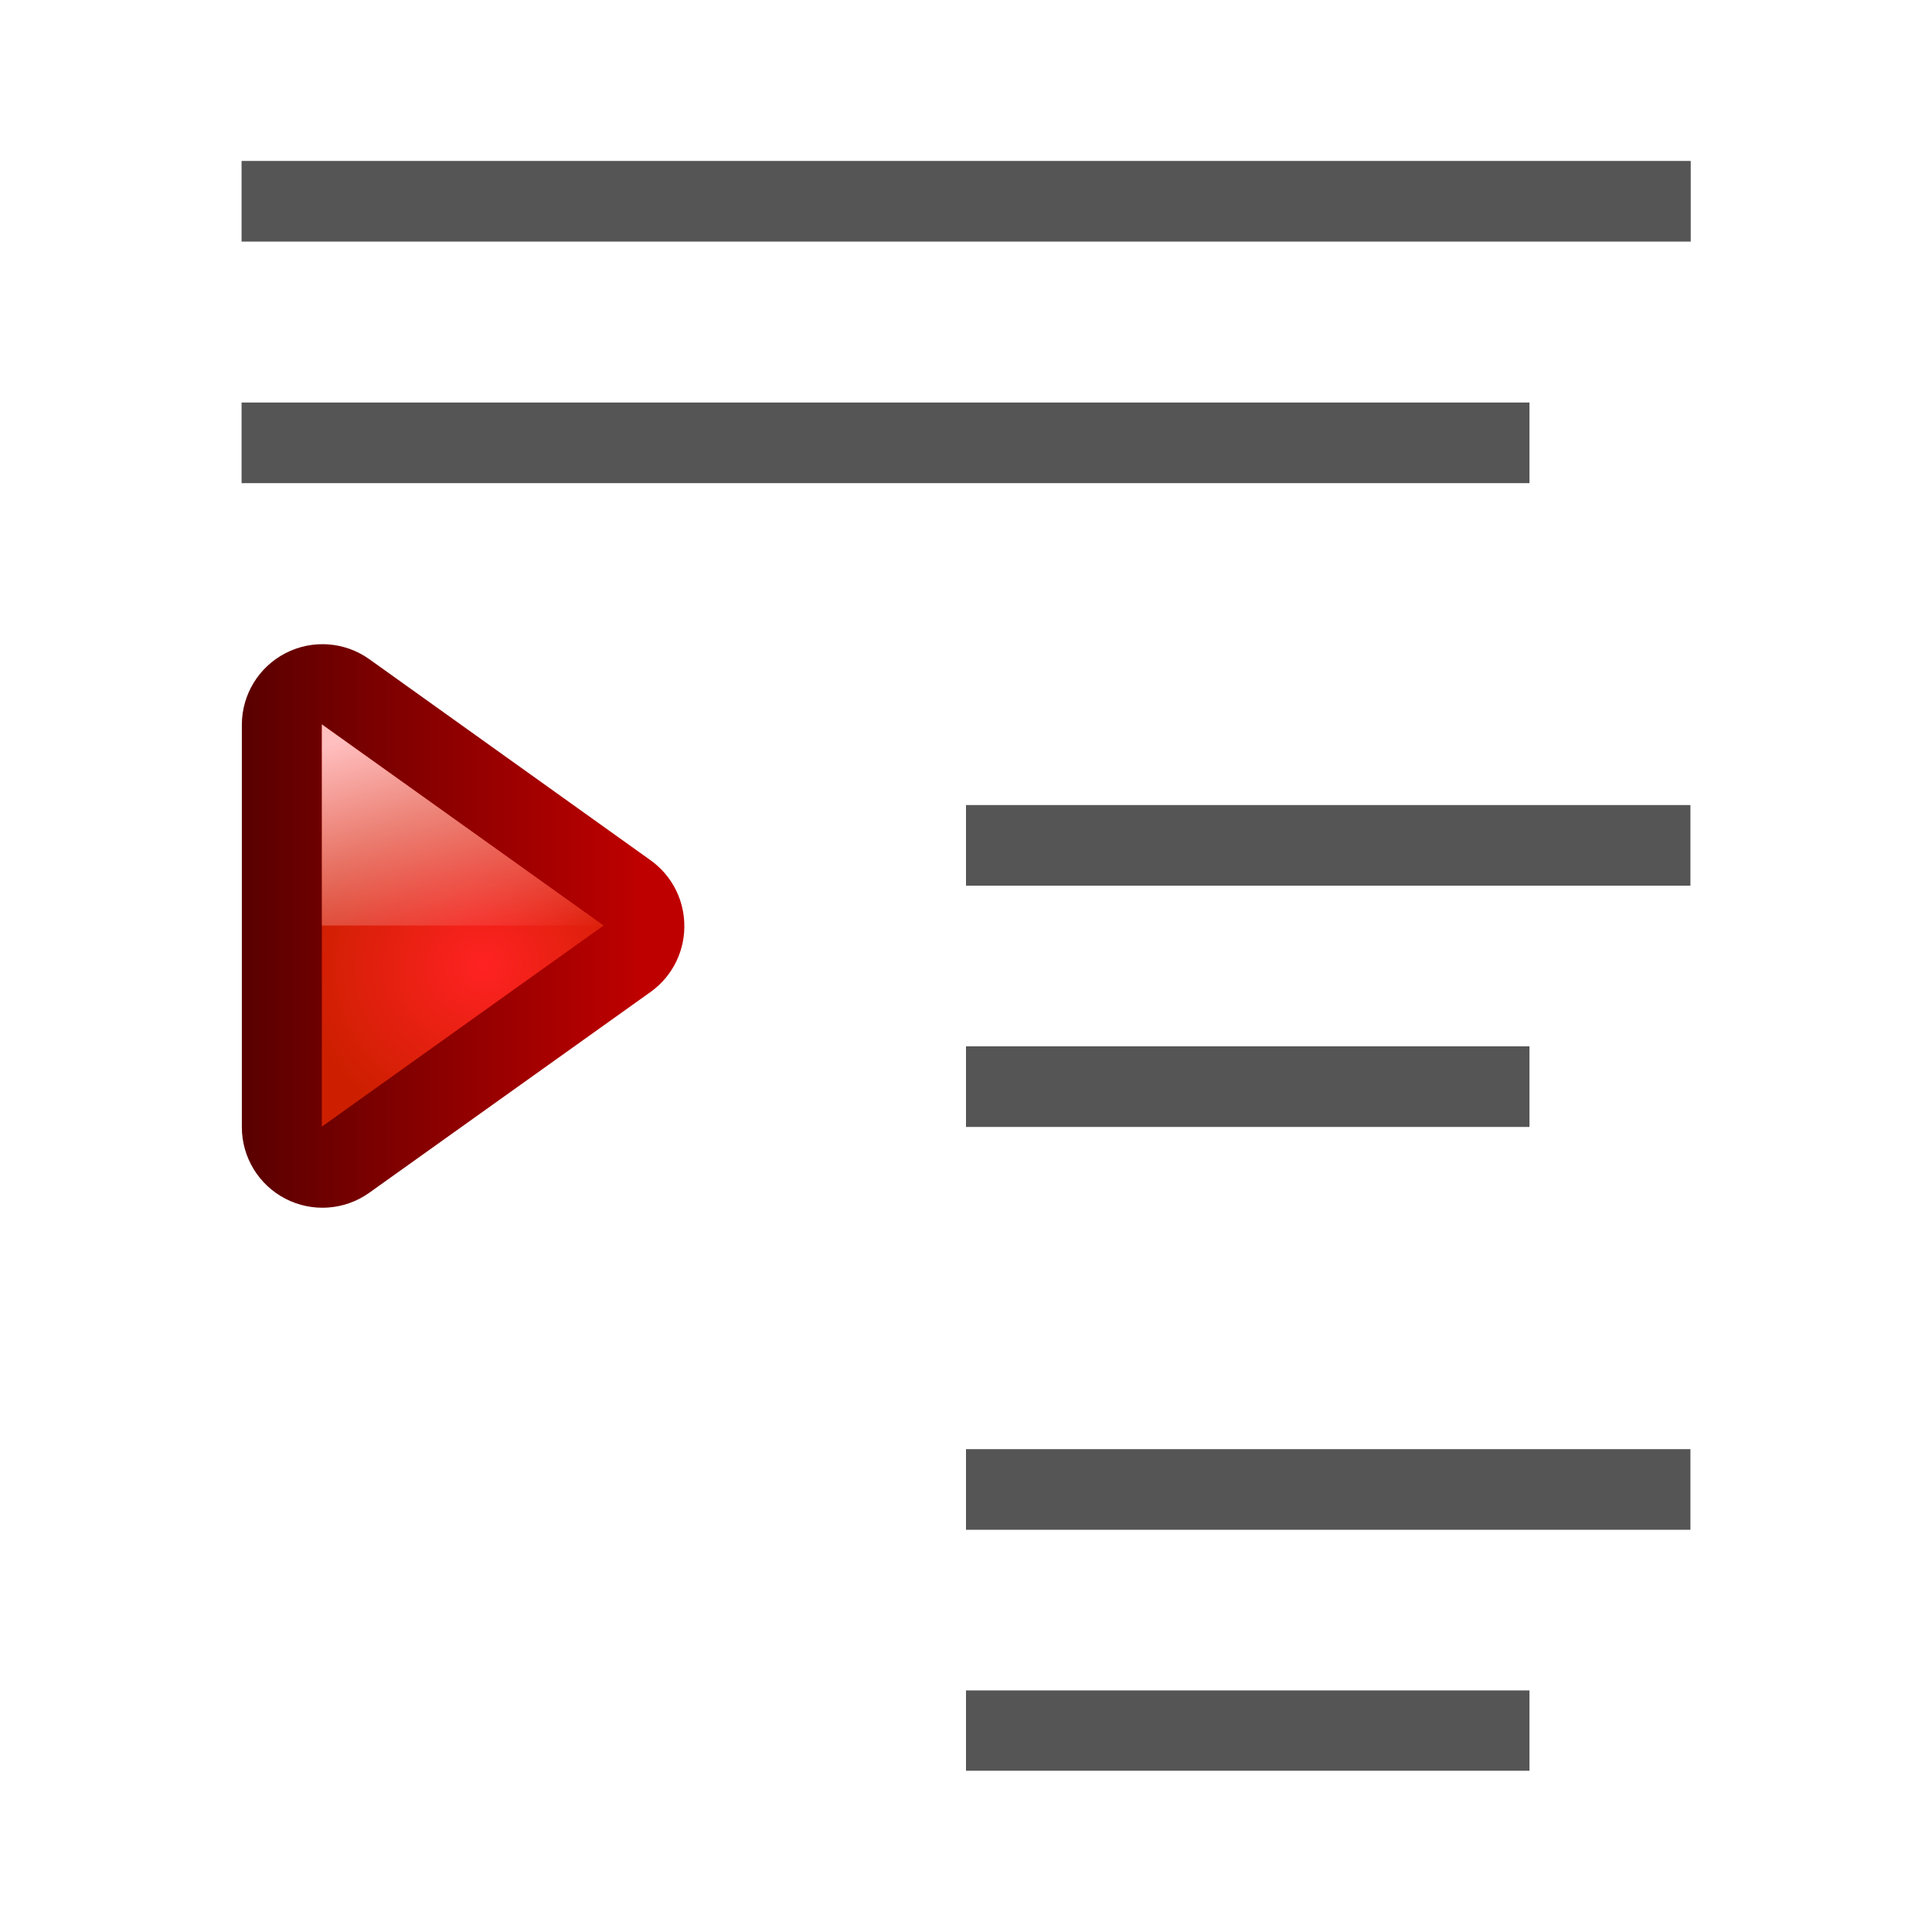
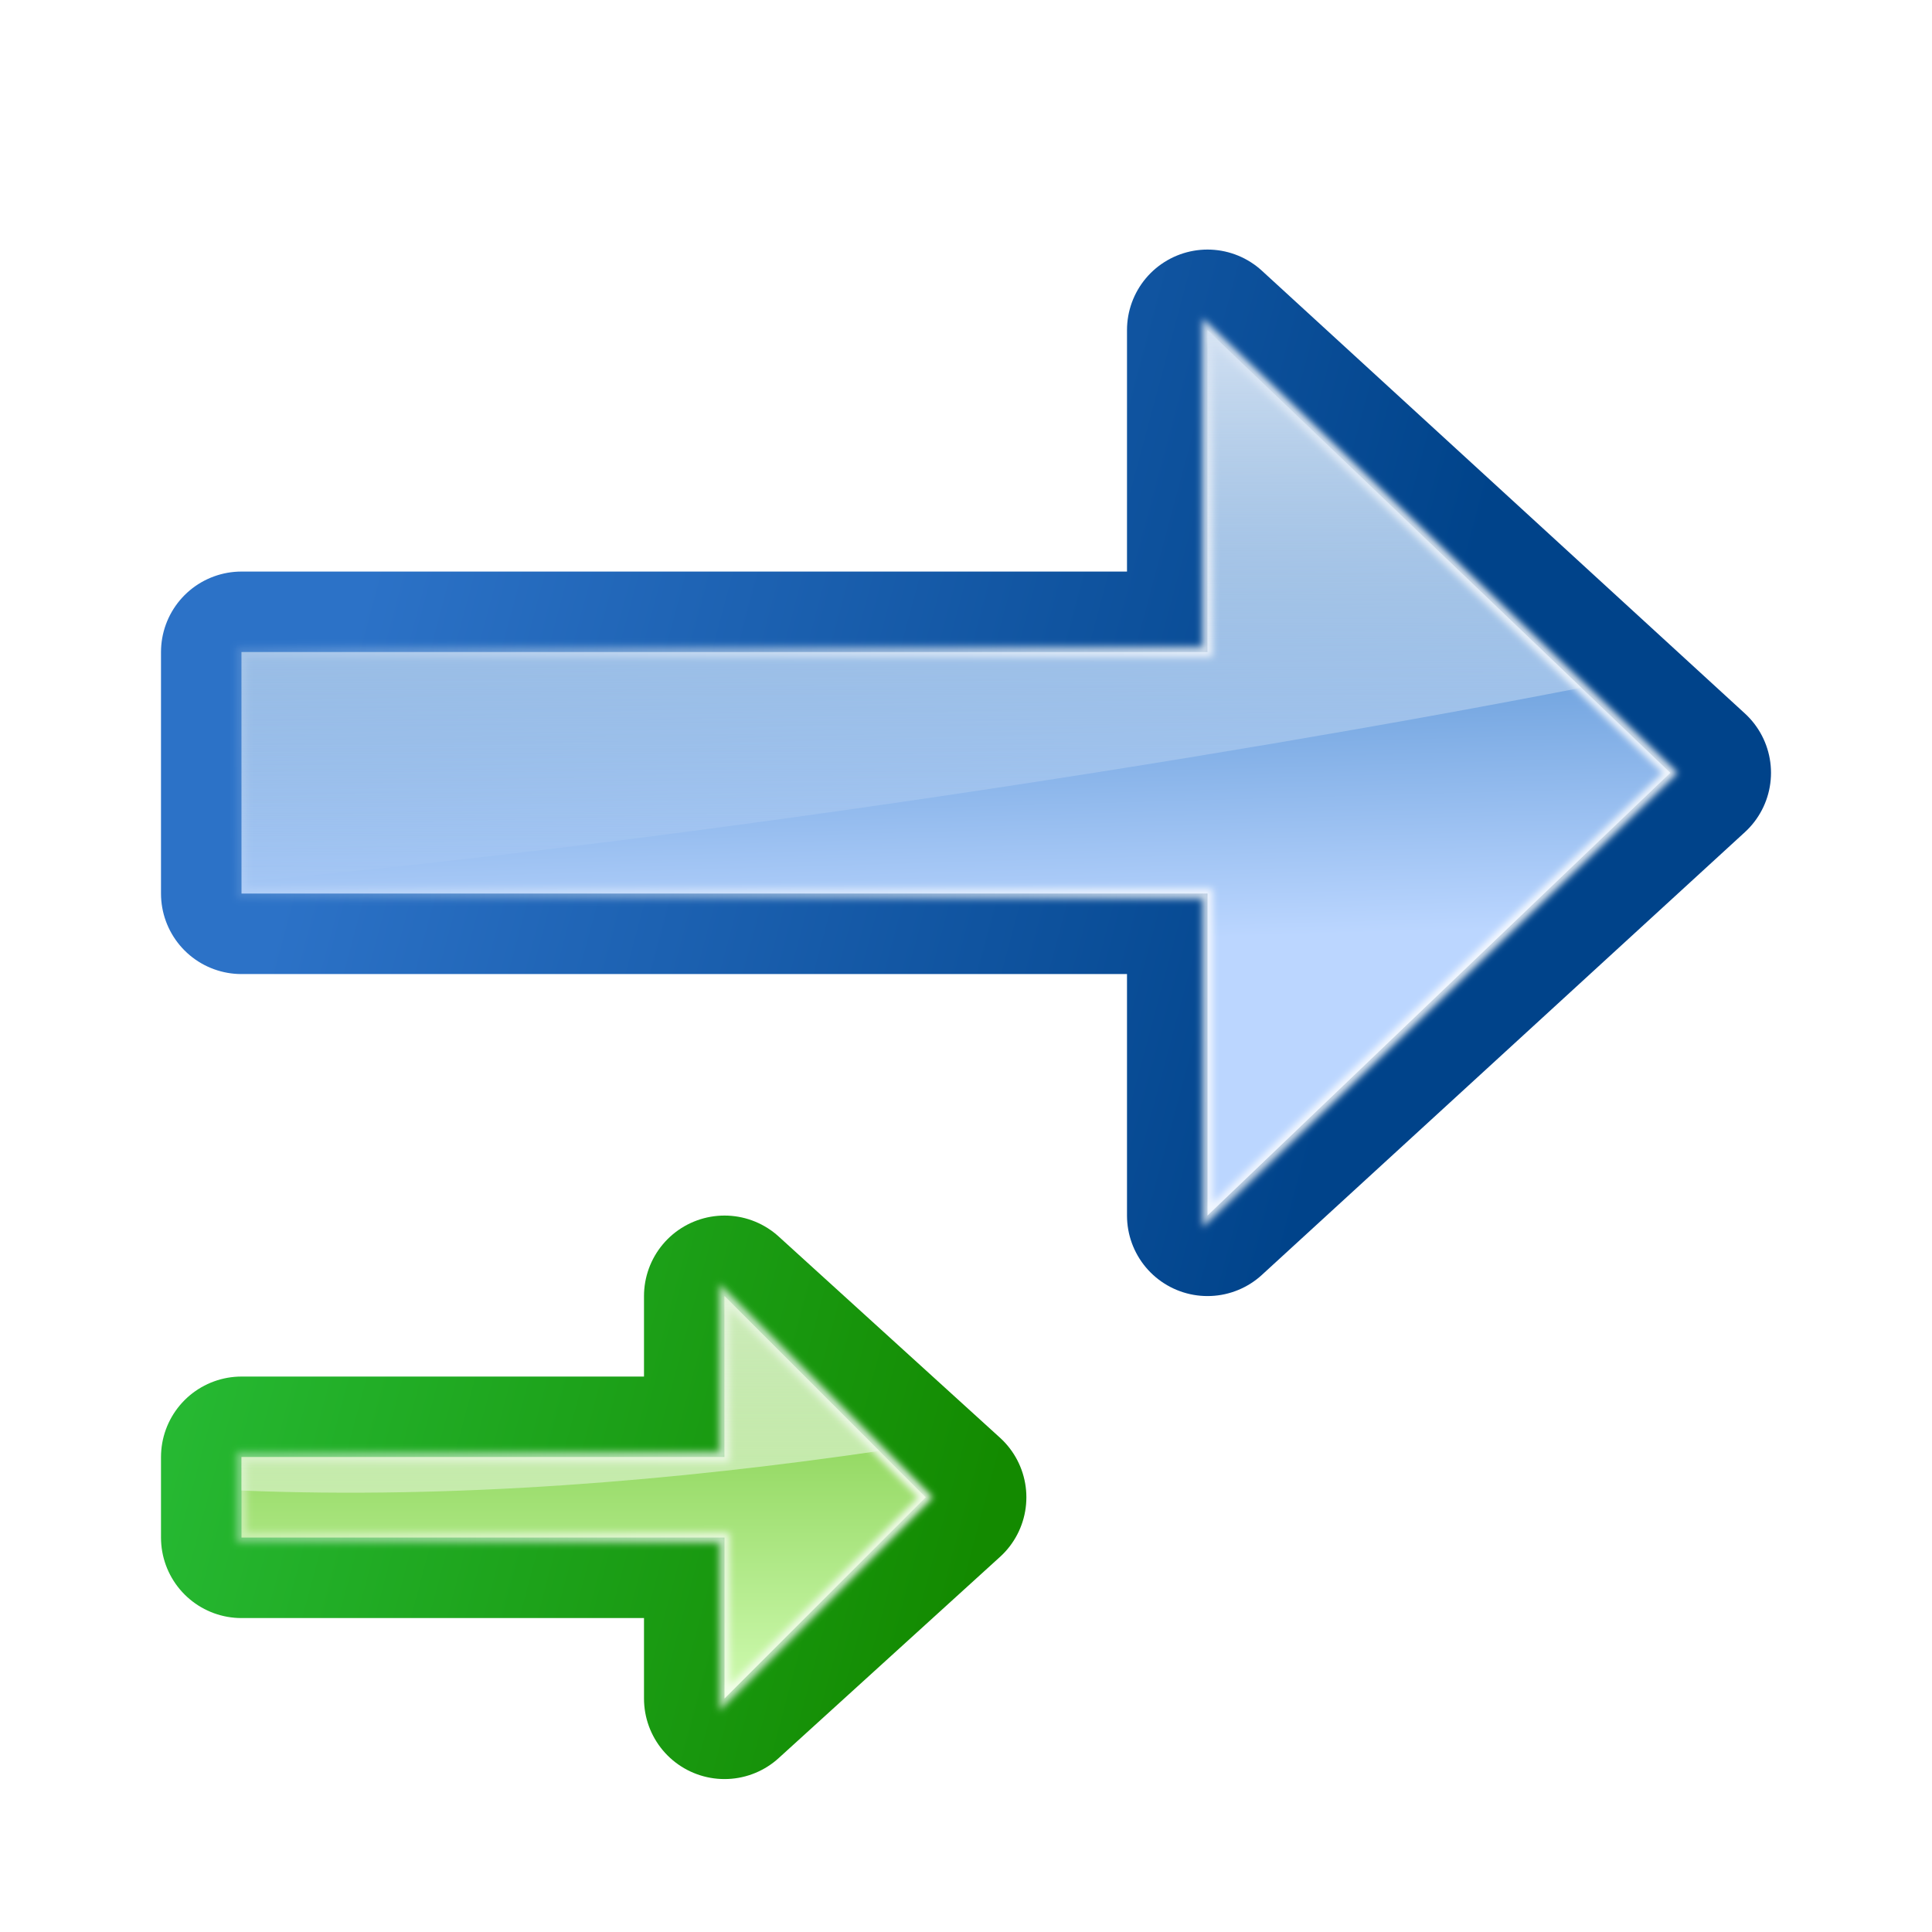
- <svg xmlns="http://www.w3.org/2000/svg" height="24" viewBox="0 0 6.35 6.35" width="24">
-   <radialGradient id="a" cx="418.55" cy="531.813" gradientTransform="matrix(0 -.2387451 .2228288 0 -116.6511 393.4871)" gradientUnits="userSpaceOnUse" r="2.5">
-     <stop offset="0" stop-color="#f22" />
-     <stop offset="1" stop-color="#cd1f00" />
-   </radialGradient>
-   <linearGradient id="b" gradientTransform="matrix(0 -.1591634 .1591634 0 -83.19492 360.1424)" gradientUnits="userSpaceOnUse" x1="418" x2="419.32" y1="529" y2="533.925">
-     <stop offset="0" stop-color="#ffbfbf" />
-     <stop offset="1" stop-color="#ffbfbf" stop-opacity="0" />
+ <svg xmlns="http://www.w3.org/2000/svg" height="24" width="24">
+   <filter id="a">
+     <feGaussianBlur stdDeviation=".385" />
+   </filter>
+   <linearGradient id="b" gradientUnits="userSpaceOnUse" x1="87.231" x2="114.639" y1="26.212" y2="128.5">
+     <stop offset="0" stop-color="#2cc742" />
+     <stop offset="1" stop-color="#138a00" />
  </linearGradient>
-   <linearGradient id="c" gradientUnits="userSpaceOnUse" x1="1.852" x2="1.852" y1="294.354" y2="293.031">
-     <stop offset="0" stop-color="#590000" />
-     <stop offset="1" stop-color="#bf0000" />
+   <linearGradient id="c" gradientUnits="userSpaceOnUse" x1="127.199" x2="67.199" y1="84.5" y2="84.5">
+     <stop offset="0" stop-color="#d7ffbb" />
+     <stop offset="1" stop-color="#49ae00" />
  </linearGradient>
-   <g transform="translate(0 -290.65)">
-     <g fill="#555">
-       <path d="m.794 291.179h4.763v.265h-4.763z" />
-       <path d="m.794 291.973h4.233v.265h-4.233z" />
-       <path d="m3.175 293.296h2.381v.265h-2.381z" />
-       <path d="m3.175 294.089h1.852v.265h-1.852z" />
-       <path d="m3.175 295.413h2.381v.265h-2.381z" />
-       <path d="m3.175 296.206h1.852v.264h-1.852z" />
-     </g>
-     <g fill-rule="evenodd" transform="matrix(0 1 -1 0 295.1479 291.9729)">
-       <path d="m1.707 292.899a.265.265 0 0 0 -.202.11l-.662.926a.265.265 0 0 0 .216.418h1.323a.265.265 0 0 0 .216-.418l-.661-.926a.265.265 0 0 0 -.229-.11z" fill="url(#c)" />
-       <path d="m1.058 294.09.661-.926.661.926z" fill="url(#a)" />
-       <path d="m1.058 294.09.661-.926v.926z" fill="url(#b)" />
-     </g>
+   <linearGradient id="d" gradientUnits="userSpaceOnUse" x1="124.5" x2="135.746" y1="125" y2="2.933">
+     <stop offset="0" stop-color="#fff" />
+     <stop offset="1" stop-color="#fff" stop-opacity="0" />
+   </linearGradient>
+   <linearGradient id="e" gradientTransform="matrix(.125 0 0 -.125 -9.5 29.5)" gradientUnits="userSpaceOnUse" x1="104" x2="104" y1="120" y2="57.111">
+     <stop offset="0" stop-color="#ddf3d4" />
+     <stop offset="1" stop-color="#fff" stop-opacity="0" />
+   </linearGradient>
+   <linearGradient id="f" gradientUnits="userSpaceOnUse" x1="87.231" x2="114.639" y1="26.212" y2="128.5">
+     <stop offset="0" stop-color="#2c72c7" />
+     <stop offset="1" stop-color="#00438a" />
+   </linearGradient>
+   <linearGradient id="g" gradientUnits="userSpaceOnUse" x1="114.378" x2="51.199" y1="42.287" y2="40.5">
+     <stop offset="0" stop-color="#bbd6ff" />
+     <stop offset="1" stop-color="#0057ae" />
+   </linearGradient>
+   <linearGradient id="h" gradientTransform="matrix(0 .125 .125 0 1.499997 -2.399877)" gradientUnits="userSpaceOnUse" x1="51.199" x2="107.199" y1="60" y2="60">
+     <stop offset="0" stop-color="#d4e2f3" />
+     <stop offset="1" stop-color="#fff" stop-opacity="0" />
+   </linearGradient>
+   <g transform="matrix(0 .125 .125 0 -4.062503 5.600123)">
+     <path d="m104 126.5-20-22h16v-48h8v48h16z" fill="none" stroke="url(#b)" stroke-linecap="round" stroke-linejoin="round" stroke-width="16" />
+     <path d="m104 124.5-20-20h16v-48h8v48h16z" fill="url(#c)" fill-rule="evenodd" />
+     <path d="m104 124.5-20-20h16v-48h8v48h16z" fill="none" filter="url(#a)" opacity=".898" stroke="url(#d)" />
+     <path d="m9 16.1v2h-6v.416c2.654.109 5.401-.123 7.924-.492z" fill="url(#e)" fill-rule="evenodd" transform="matrix(0 8 8 0 -44.80098 32.50002)" />
+   </g>
+   <g transform="matrix(0 .125 .125 0 .937497 -2.399877)">
+     <path d="m96 160.5-44-48h32v-96h24v96h32z" fill="none" stroke="url(#f)" stroke-linecap="round" stroke-linejoin="round" stroke-width="16" />
+     <path d="m96 158.5-44-46h32v-96h24v96h32z" fill="url(#g)" fill-rule="evenodd" />
+     <path d="m96 158.5-44-46h32v-96h24v96h32z" fill="none" filter="url(#a)" opacity=".898" stroke="url(#d)" />
+     <path d="m15 4.1v4h-12v2.857c5.202-.47 11.958-1.501 16.645-2.414z" fill="url(#h)" fill-rule="evenodd" transform="matrix(0 8 8 0 19.19902 -7.499976)" />
  </g>
</svg>
